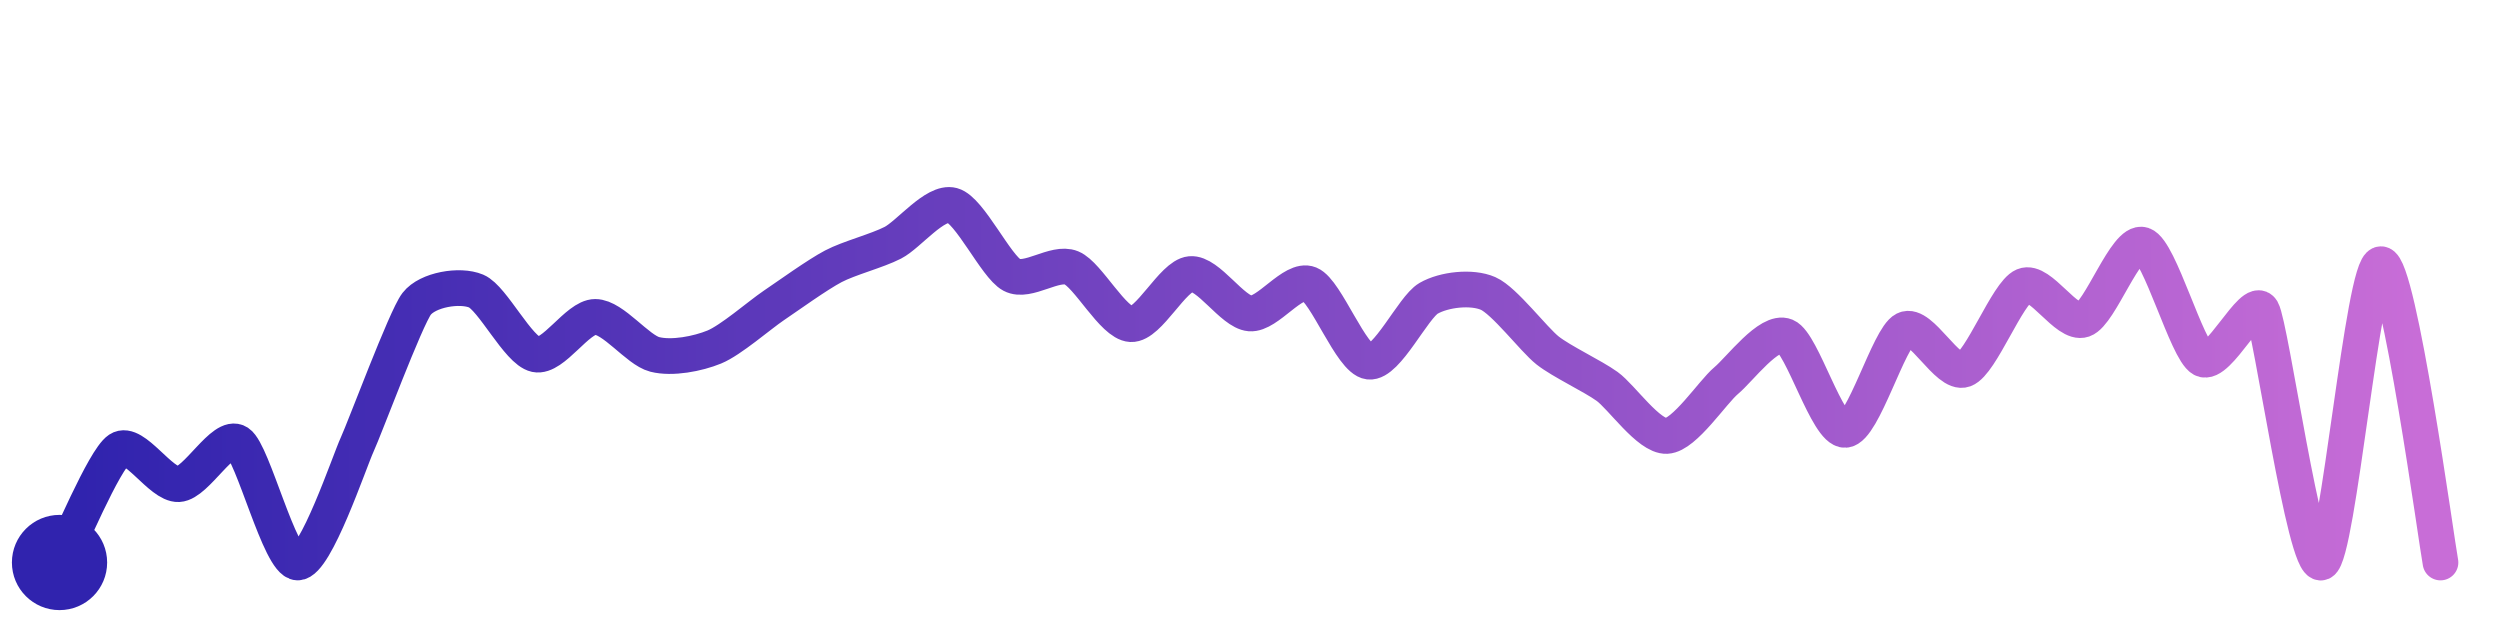
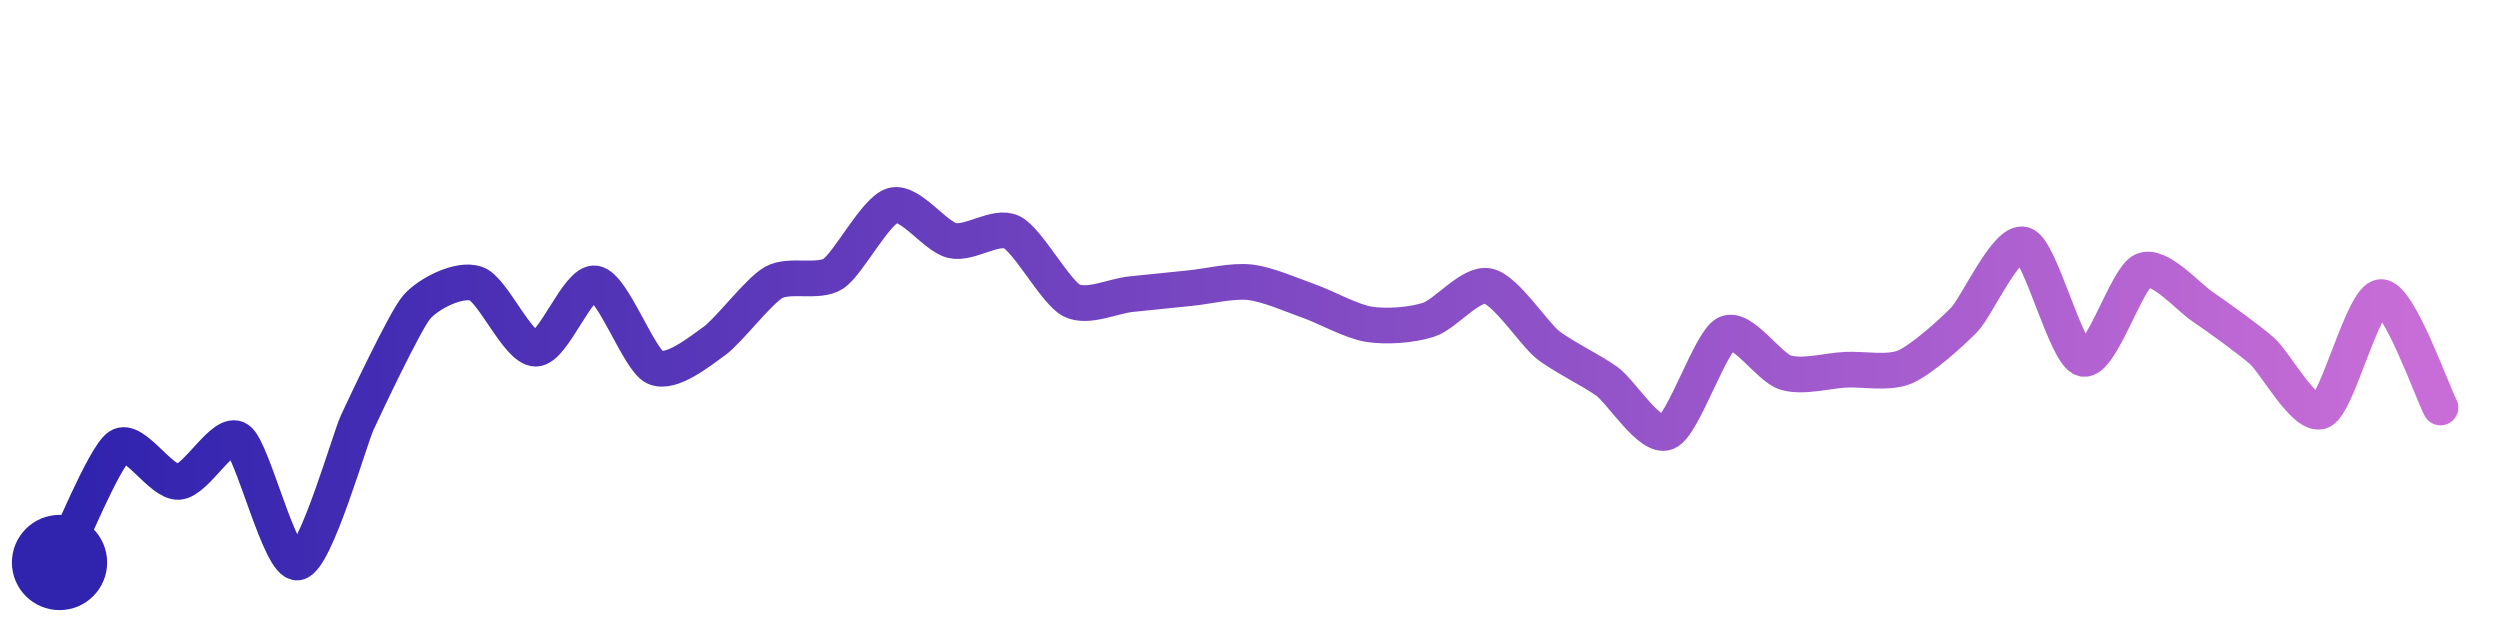
<svg xmlns="http://www.w3.org/2000/svg" width="200" height="50" viewBox="0 0 210 50">
  <defs>
    <linearGradient id="stroke" x1="0%" y1="0%" x2="100%" y2="0%">
      <stop stop-color="#3023AE" offset="0%" />
      <stop stop-color="#C86DD7" offset="100%" />
    </linearGradient>
  </defs>
-   <path stroke="url(#stroke)" stroke-width="3" stroke-linejoin="round" stroke-linecap="round" d="M5.00 46 C 5.70 44.67, 8.75 37.34, 10.00 36.51 S 13.50 39.50, 15.00 39.42 S 18.75 35.11, 20.00 35.93 S 23.50 45.97, 25.00 46.00 S 29.37 37.46, 30.00 36.10 S 34.08 25.46, 35.00 24.27 S 38.62 22.62, 40.00 23.20 S 43.53 28.21, 45.00 28.52 S 48.50 25.37, 50.00 25.37 S 53.55 28.15, 55.00 28.52 S 58.61 28.47, 60.00 27.90 S 63.76 25.25, 65.00 24.41 S 68.67 21.82, 70.00 21.12 S 73.66 19.83, 75.00 19.14 S 78.55 15.61, 80.00 16.00 S 83.67 21.15, 85.00 21.85 S 88.61 20.68, 90.00 21.25 S 93.50 25.90, 95.00 25.98 S 98.51 21.91, 100.00 21.77 S 103.51 24.96, 105.00 25.08 S 108.61 22.05, 110.00 22.61 S 113.51 28.96, 115.00 29.13 S 118.70 24.56, 120.00 23.81 S 123.63 22.80, 125.00 23.40 S 128.82 27.26, 130.00 28.19 S 133.78 30.33, 135.00 31.21 S 138.50 35.44, 140.00 35.37 S 143.85 31.68, 145.00 30.72 S 148.61 26.42, 150.00 26.99 S 153.50 34.95, 155.00 34.86 S 158.66 27.10, 160.00 26.43 S 163.59 30.31, 165.00 29.79 S 168.62 23.34, 170.00 22.76 S 173.58 26.09, 175.00 25.60 S 178.58 18.85, 180.00 19.32 S 183.69 28.19, 185.00 28.91 S 189.24 23.52, 190.00 24.81 S 193.60 46.54, 195.00 46.00 S 198.50 20.94, 200.00 20.94 S 204.71 44.53, 205.00 46.00" fill="none">
-     <animate attributeName="stroke-dashoffset" from="344.464" to="0" dur="2.2s" />
-     <animate attributeName="stroke-dasharray" from="344.464" to="344.464" />
+   <path stroke="url(#stroke)" stroke-width="3" stroke-linejoin="round" stroke-linecap="round" d="M5.00 46 C 5.68 44.67, 8.76 37.09, 10.00 36.25 S 13.50 39.32, 15.00 39.23 S 18.76 34.81, 20.00 35.66 S 23.51 46.21, 25.00 46.00 S 29.37 35.62, 30.00 34.26 S 34.02 25.69, 35.00 24.55 S 38.58 22.08, 40.00 22.58 S 43.50 28.04, 45.00 28.04 S 48.52 22.33, 50.00 22.56 S 53.65 28.95, 55.00 29.60 S 58.78 28.27, 60.00 27.40 S 63.69 23.21, 65.00 22.47 S 68.74 22.56, 70.00 21.74 S 73.55 16.40, 75.00 16.00 S 78.54 18.63, 80.00 18.96 S 83.66 17.59, 85.00 18.26 S 88.67 23.29, 90.00 23.98 S 93.51 23.61, 95.00 23.46 S 98.51 23.10, 100.00 22.95 S 103.51 22.29, 105.00 22.46 S 108.59 23.56, 110.00 24.06 S 113.52 25.76, 115.00 25.99 S 118.57 26.07, 120.00 25.61 S 123.53 22.47, 125.00 22.78 S 128.83 26.76, 130.00 27.70 S 133.79 29.91, 135.00 30.80 S 138.61 35.63, 140.00 35.07 S 143.66 27.44, 145.00 26.77 S 148.57 29.62, 150.00 30.05 S 153.50 29.89, 155.00 29.81 S 158.62 30.16, 160.00 29.58 S 163.95 26.68, 165.00 25.60 S 168.57 18.83, 170.00 19.30 S 173.53 28.57, 175.00 28.89 S 178.63 22.09, 180.00 21.48 S 183.76 23.66, 185.00 24.50 S 188.87 27.23, 190.00 28.22 S 193.63 33.90, 195.00 33.28 S 198.50 23.75, 200.00 23.70 S 204.29 31.66, 205.00 32.98" fill="none">
+     <animate attributeName="stroke-dashoffset" from="291.519" to="0" dur="2.2s" />
+     <animate attributeName="stroke-dasharray" from="291.519" to="291.519" />
  </path>
  <circle r="4" cx="5" cy="46" fill="#3023AE" />
-   <circle r="4" cx="205" cy="46" fill="#C86DD7" opacity="0">
+   <circle r="4" cx="205" cy="32.978" fill="#C86DD7" opacity="0">
    <animate attributeName="opacity" from="0" to="1" dur="0.1s" begin="2.2s" fill="freeze" />
  </circle>
</svg>
